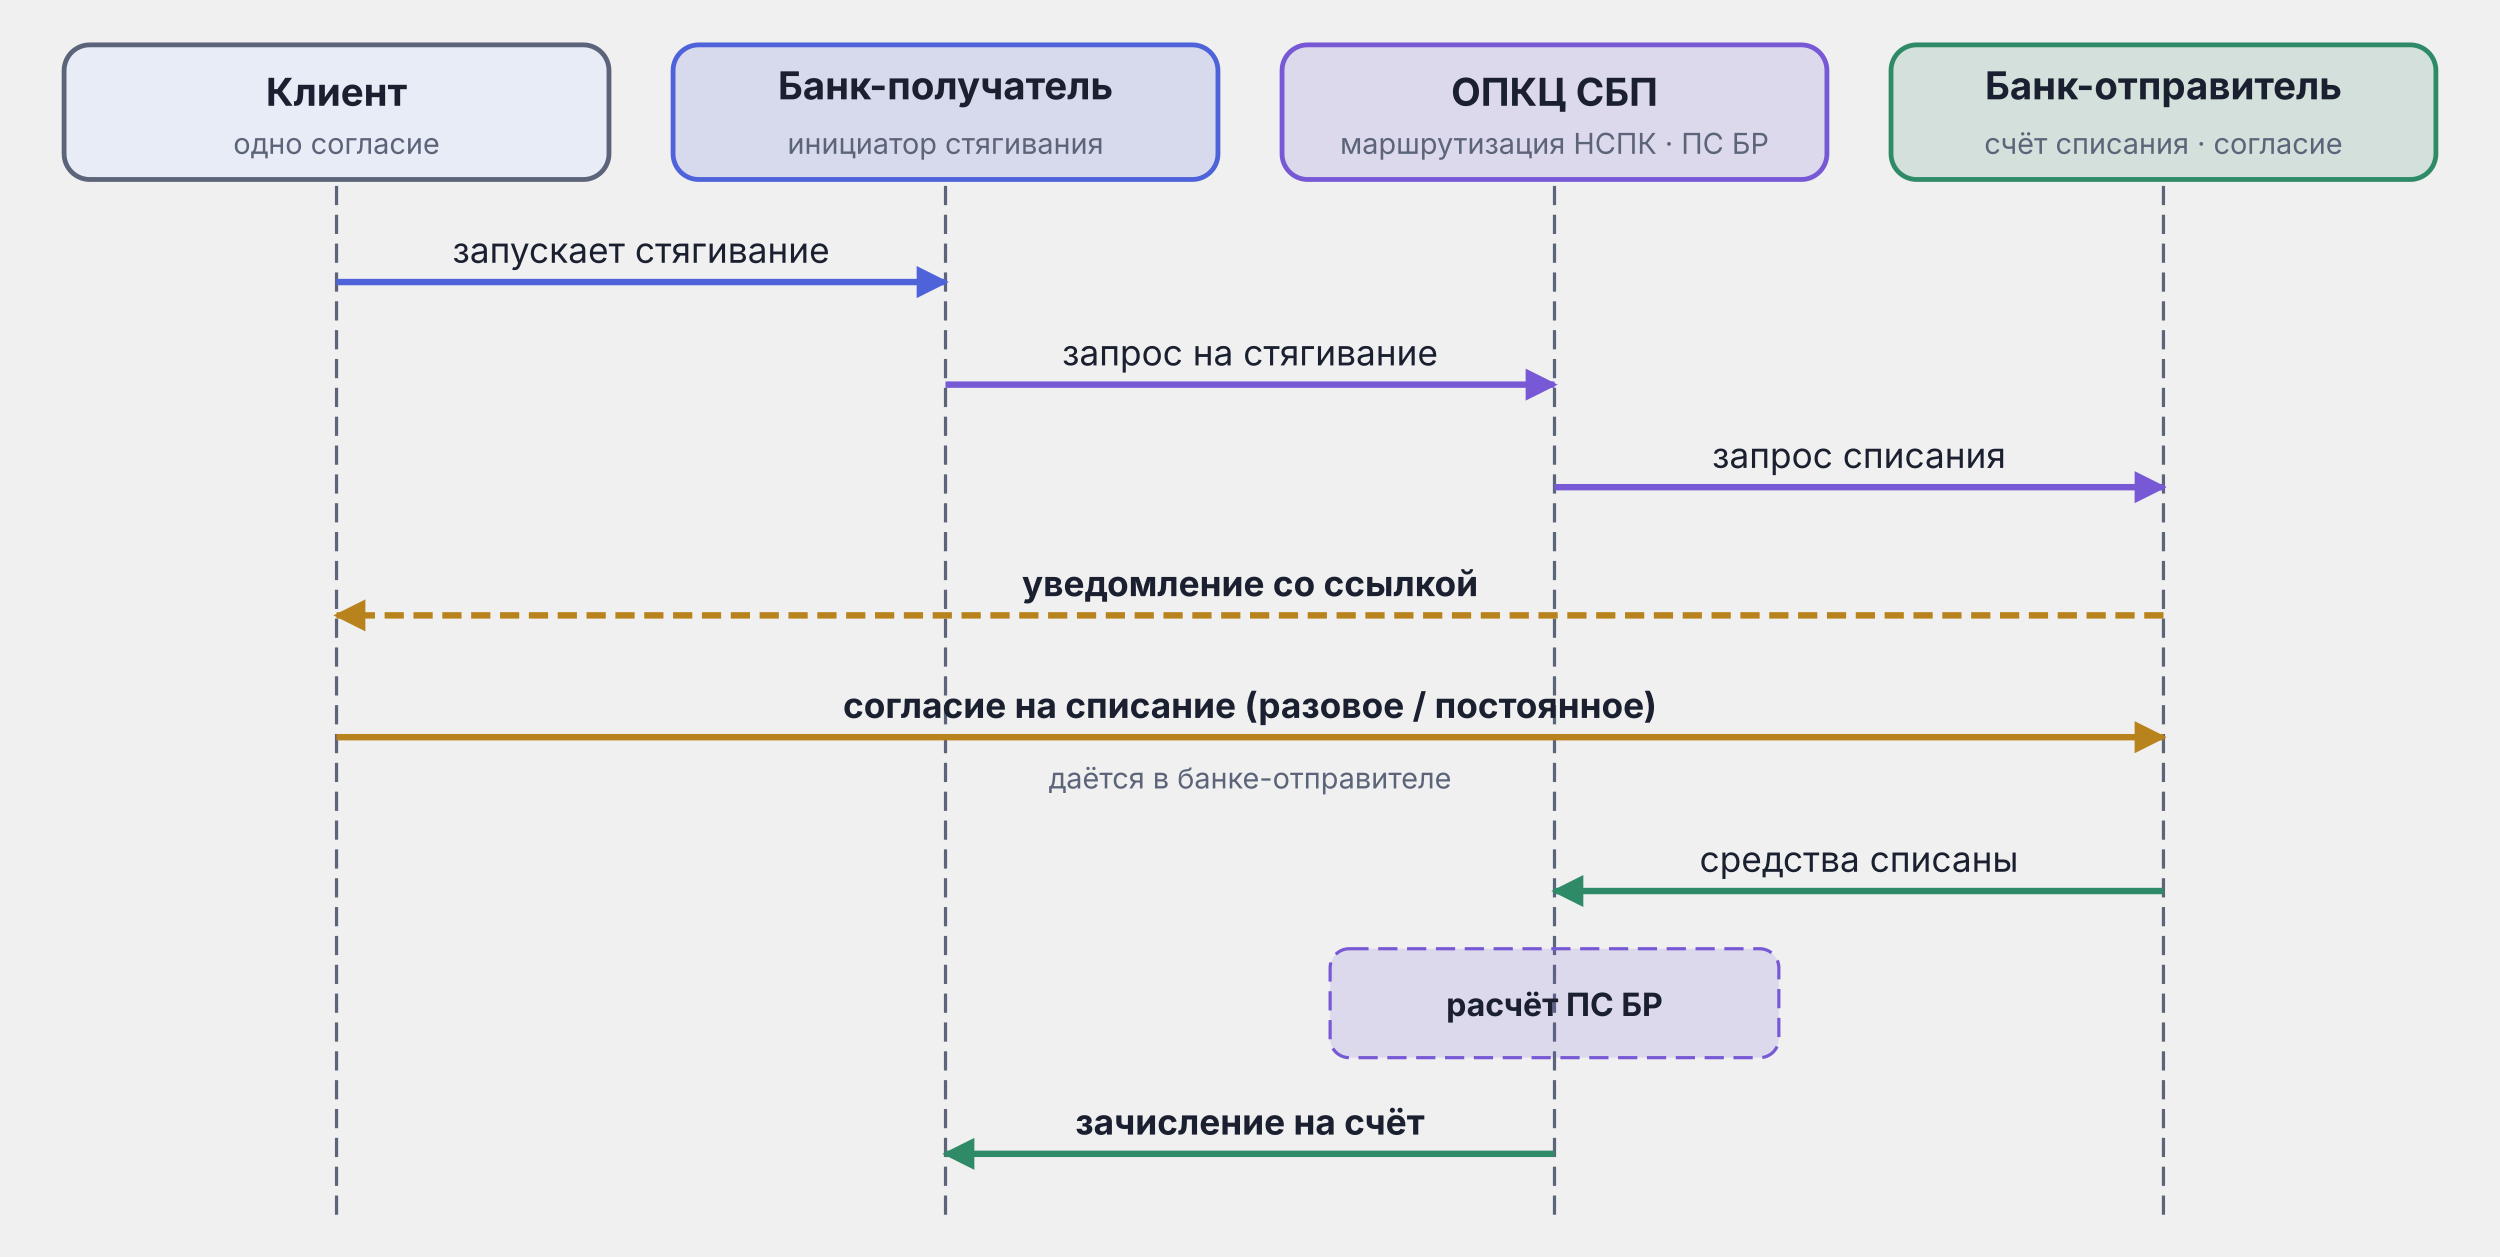
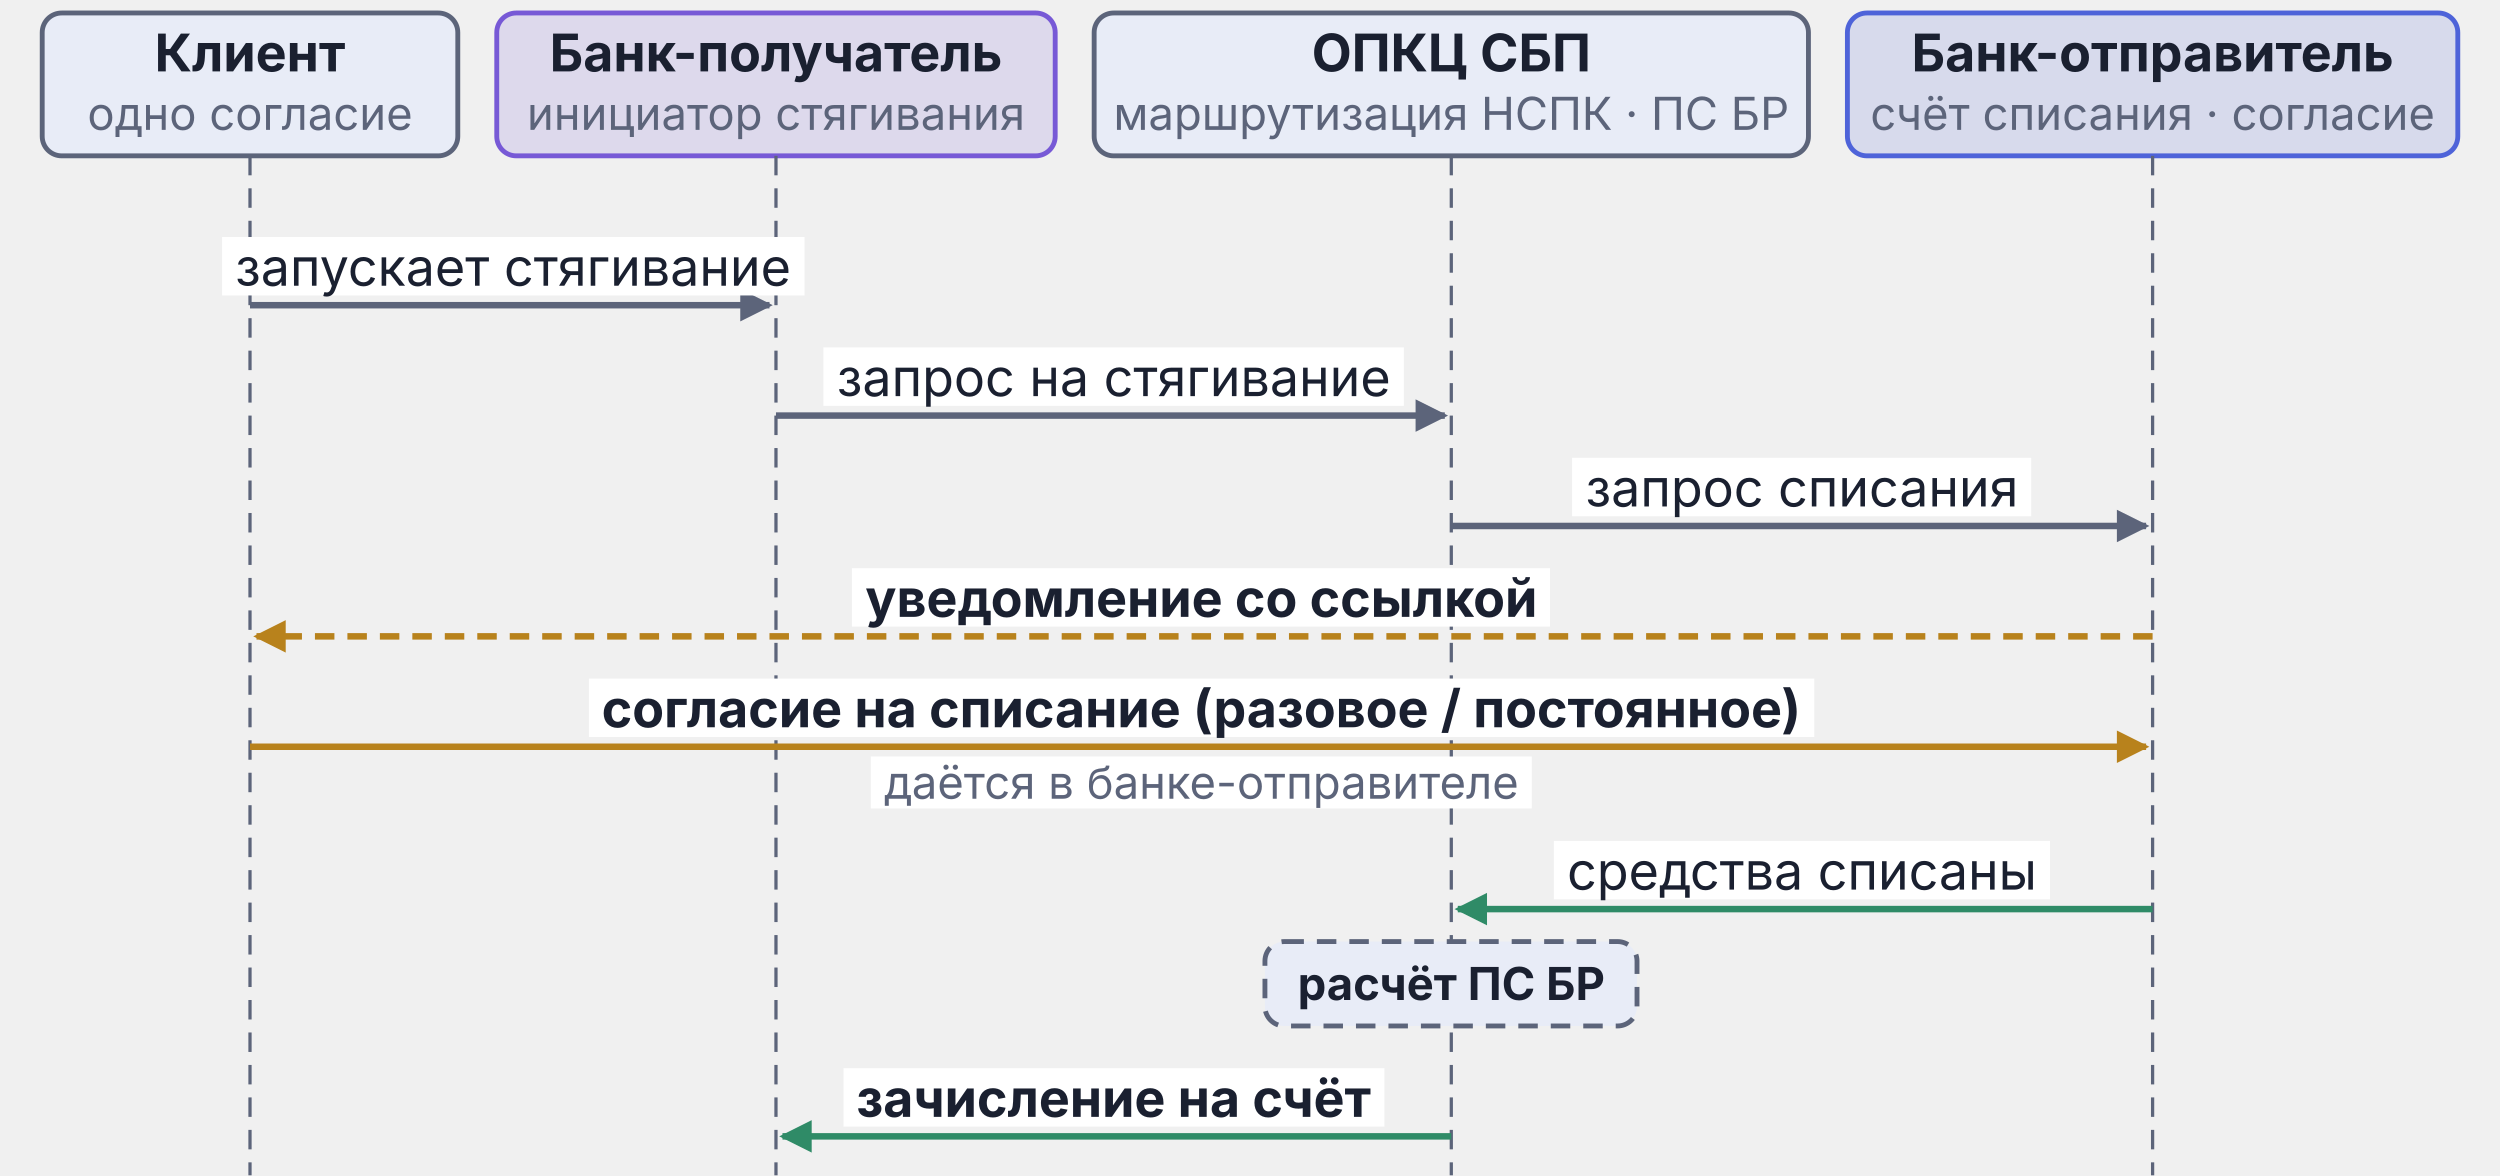
- <svg xmlns="http://www.w3.org/2000/svg" viewBox="0 0 780 392" width="780" height="392">
+ <svg xmlns="http://www.w3.org/2000/svg" viewBox="0 0 385 181" width="385pt" height="181pt">
  <defs>
-     <marker id="arr-AccentA" viewBox="0 0 10 10" refX="9" refY="5" markerWidth="5" markerHeight="5" orient="auto">
-       <path d="M0,0 L10,5 L0,10 Z" fill="#4E63D9" />
-     </marker>
-     <marker id="arr-AccentB" viewBox="0 0 10 10" refX="9" refY="5" markerWidth="5" markerHeight="5" orient="auto">
-       <path d="M0,0 L10,5 L0,10 Z" fill="#7759D6" />
-     </marker>
    <marker id="arr-Good" viewBox="0 0 10 10" refX="9" refY="5" markerWidth="5" markerHeight="5" orient="auto">
      <path d="M0,0 L10,5 L0,10 Z" fill="#2F8B67" />
+     </marker>
+     <marker id="arr-Muted" viewBox="0 0 10 10" refX="9" refY="5" markerWidth="5" markerHeight="5" orient="auto">
+       <path d="M0,0 L10,5 L0,10 Z" fill="#5C647A" />
    </marker>
    <marker id="arr-Warn" viewBox="0 0 10 10" refX="9" refY="5" markerWidth="5" markerHeight="5" orient="auto">
      <path d="M0,0 L10,5 L0,10 Z" fill="#B8821C" />
    </marker>
  </defs>
-   <rect x="20" y="14" width="170" height="42" rx="8" fill="#E8ECF7" stroke="#5C647A" stroke-width="1.5" />
-   <text x="105" y="33" text-anchor="middle" font-family="Inter, -apple-system, BlinkMacSystemFont, 'Helvetica Neue', Arial, sans-serif" font-size="12" font-weight="bold" fill="#1A2030">Клиент</text>
-   <text x="105" y="48" text-anchor="middle" font-family="Inter, -apple-system, BlinkMacSystemFont, 'Helvetica Neue', Arial, sans-serif" font-size="9" fill="#5C647A">одно согласие</text>
-   <rect x="210" y="14" width="170" height="42" rx="8" fill="#4E63D9" fill-opacity="0.15" stroke="#4E63D9" stroke-width="1.5" />
-   <text x="295" y="31" text-anchor="middle" font-family="Inter, -apple-system, BlinkMacSystemFont, 'Helvetica Neue', Arial, sans-serif" font-size="12" font-weight="bold" fill="#1A2030">Банк-получатель</text>
-   <text x="295" y="48" text-anchor="middle" font-family="Inter, -apple-system, BlinkMacSystemFont, 'Helvetica Neue', Arial, sans-serif" font-size="9" fill="#5C647A">инициатор стягивания</text>
-   <rect x="400" y="14" width="170" height="42" rx="8" fill="#7759D6" fill-opacity="0.15" stroke="#7759D6" stroke-width="1.5" />
-   <text x="485" y="33" text-anchor="middle" font-family="Inter, -apple-system, BlinkMacSystemFont, 'Helvetica Neue', Arial, sans-serif" font-size="12" font-weight="bold" fill="#1A2030">ОПКЦ СБП</text>
-   <text x="485" y="48" text-anchor="middle" font-family="Inter, -apple-system, BlinkMacSystemFont, 'Helvetica Neue', Arial, sans-serif" font-size="9" fill="#5C647A">маршрутизация НСПК · ПС БР</text>
-   <rect x="590" y="14" width="170" height="42" rx="8" fill="#2F8B67" fill-opacity="0.15" stroke="#2F8B67" stroke-width="1.5" />
-   <text x="675" y="31" text-anchor="middle" font-family="Inter, -apple-system, BlinkMacSystemFont, 'Helvetica Neue', Arial, sans-serif" font-size="12" font-weight="bold" fill="#1A2030">Банк-отправитель</text>
-   <text x="675" y="48" text-anchor="middle" font-family="Inter, -apple-system, BlinkMacSystemFont, 'Helvetica Neue', Arial, sans-serif" font-size="9" fill="#5C647A">счёт списания · согласие</text>
-   <line x1="105" y1="58" x2="105" y2="382" stroke="#5C647A" stroke-width="1" stroke-dasharray="6,3" />
-   <line x1="295" y1="58" x2="295" y2="382" stroke="#5C647A" stroke-width="1" stroke-dasharray="6,3" />
-   <line x1="485" y1="58" x2="485" y2="382" stroke="#5C647A" stroke-width="1" stroke-dasharray="6,3" />
-   <line x1="675" y1="58" x2="675" y2="382" stroke="#5C647A" stroke-width="1" stroke-dasharray="6,3" />
-   <line x1="105" y1="88" x2="295" y2="88" stroke="#4E63D9" stroke-width="2" marker-end="url(#arr-AccentA)" />
-   <text x="200" y="82" text-anchor="middle" font-family="Inter, -apple-system, BlinkMacSystemFont, 'Helvetica Neue', Arial, sans-serif" font-size="11" fill="#1A2030">запускает стягивание</text>
-   <line x1="295" y1="120" x2="485" y2="120" stroke="#7759D6" stroke-width="2" marker-end="url(#arr-AccentB)" />
-   <text x="390" y="114" text-anchor="middle" font-family="Inter, -apple-system, BlinkMacSystemFont, 'Helvetica Neue', Arial, sans-serif" font-size="11" fill="#1A2030">запрос на стягивание</text>
-   <line x1="485" y1="152" x2="675" y2="152" stroke="#7759D6" stroke-width="2" marker-end="url(#arr-AccentB)" />
-   <text x="580" y="146" text-anchor="middle" font-family="Inter, -apple-system, BlinkMacSystemFont, 'Helvetica Neue', Arial, sans-serif" font-size="11" fill="#1A2030">запрос списания</text>
-   <line x1="675" y1="192" x2="105" y2="192" stroke="#B8821C" stroke-width="2" stroke-dasharray="6,3" marker-end="url(#arr-Warn)" />
-   <text x="390" y="186" text-anchor="middle" font-family="Inter, -apple-system, BlinkMacSystemFont, 'Helvetica Neue', Arial, sans-serif" font-size="11" font-weight="bold" fill="#1A2030">уведомление со ссылкой</text>
-   <line x1="105" y1="230" x2="675" y2="230" stroke="#B8821C" stroke-width="2" marker-end="url(#arr-Warn)" />
-   <text x="390" y="224" text-anchor="middle" font-family="Inter, -apple-system, BlinkMacSystemFont, 'Helvetica Neue', Arial, sans-serif" font-size="11" font-weight="bold" fill="#1A2030">согласие на списание (разовое / постоянное)</text>
-   <text x="390" y="246" text-anchor="middle" font-family="Inter, -apple-system, BlinkMacSystemFont, 'Helvetica Neue', Arial, sans-serif" font-size="9" fill="#5C647A">даётся в банке-отправителе</text>
-   <line x1="675" y1="278" x2="485" y2="278" stroke="#2F8B67" stroke-width="2" marker-end="url(#arr-Good)" />
-   <text x="580" y="272" text-anchor="middle" font-family="Inter, -apple-system, BlinkMacSystemFont, 'Helvetica Neue', Arial, sans-serif" font-size="11" fill="#1A2030">средства списаны</text>
-   <rect x="415" y="296" width="140" height="34" rx="6" fill="#7759D6" fill-opacity="0.15" stroke="#7759D6" stroke-width="1" stroke-dasharray="6,3" />
-   <text x="485" y="317" text-anchor="middle" font-family="Inter, -apple-system, BlinkMacSystemFont, 'Helvetica Neue', Arial, sans-serif" font-size="10" font-weight="bold" fill="#1A2030">расчёт ПС БР</text>
-   <line x1="485" y1="360" x2="295" y2="360" stroke="#2F8B67" stroke-width="2" marker-end="url(#arr-Good)" />
-   <text x="390" y="354" text-anchor="middle" font-family="Inter, -apple-system, BlinkMacSystemFont, 'Helvetica Neue', Arial, sans-serif" font-size="11" font-weight="bold" fill="#1A2030">зачисление на счёт</text>
+   <rect x="6.5" y="2" width="64.0" height="22" rx="3" fill="#E8ECF7" stroke="#5C647A" stroke-width="0.75" />
+   <text x="38.5" y="11.0" text-anchor="middle" font-family="Inter, -apple-system, BlinkMacSystemFont, 'Helvetica Neue', Arial, sans-serif" font-size="8" font-weight="bold" fill="#1A2030">Клиент</text>
+   <text x="38.5" y="20.0" text-anchor="middle" font-family="Inter, -apple-system, BlinkMacSystemFont, 'Helvetica Neue', Arial, sans-serif" font-size="7" font-weight="normal" fill="#5C647A">одно согласие</text>
+   <line x1="38.5" y1="24" x2="38.5" y2="181" stroke="#5C647A" stroke-width="0.5" stroke-dasharray="3,2" />
+   <rect x="76.5" y="2" width="86.0" height="22" rx="3" fill="#7759D6" fill-opacity="0.15" stroke="#7759D6" stroke-width="0.75" />
+   <text x="119.5" y="11.0" text-anchor="middle" font-family="Inter, -apple-system, BlinkMacSystemFont, 'Helvetica Neue', Arial, sans-serif" font-size="8" font-weight="bold" fill="#1A2030">Банк-получатель</text>
+   <text x="119.5" y="20.0" text-anchor="middle" font-family="Inter, -apple-system, BlinkMacSystemFont, 'Helvetica Neue', Arial, sans-serif" font-size="7" font-weight="normal" fill="#5C647A">инициатор стягивания</text>
+   <line x1="119.5" y1="24" x2="119.5" y2="181" stroke="#5C647A" stroke-width="0.5" stroke-dasharray="3,2" />
+   <rect x="168.5" y="2" width="110.0" height="22" rx="3" fill="#E8ECF7" stroke="#5C647A" stroke-width="0.75" />
+   <text x="223.5" y="11.0" text-anchor="middle" font-family="Inter, -apple-system, BlinkMacSystemFont, 'Helvetica Neue', Arial, sans-serif" font-size="8" font-weight="bold" fill="#1A2030">ОПКЦ СБП</text>
+   <text x="223.5" y="20.0" text-anchor="middle" font-family="Inter, -apple-system, BlinkMacSystemFont, 'Helvetica Neue', Arial, sans-serif" font-size="7" font-weight="normal" fill="#5C647A">маршрутизация НСПК · ПС БР</text>
+   <line x1="223.5" y1="24" x2="223.5" y2="181" stroke="#5C647A" stroke-width="0.5" stroke-dasharray="3,2" />
+   <rect x="284.5" y="2" width="94.0" height="22" rx="3" fill="#4E63D9" fill-opacity="0.15" stroke="#4E63D9" stroke-width="0.75" />
+   <text x="331.5" y="11.0" text-anchor="middle" font-family="Inter, -apple-system, BlinkMacSystemFont, 'Helvetica Neue', Arial, sans-serif" font-size="8" font-weight="bold" fill="#1A2030">Банк-отправитель</text>
+   <text x="331.5" y="20.0" text-anchor="middle" font-family="Inter, -apple-system, BlinkMacSystemFont, 'Helvetica Neue', Arial, sans-serif" font-size="7" font-weight="normal" fill="#5C647A">счёт списания · согласие</text>
+   <line x1="331.5" y1="24" x2="331.5" y2="181" stroke="#5C647A" stroke-width="0.5" stroke-dasharray="3,2" />
+   <line x1="38.5" y1="47" x2="118.5" y2="47" stroke="#5C647A" stroke-width="1" marker-end="url(#arr-Muted)" />
+   <rect x="34.2" y="36.5" width="89.7" height="9" fill="#ffffff" />
+   <text x="79.0" y="44.0" text-anchor="middle" font-family="Inter, -apple-system, BlinkMacSystemFont, 'Helvetica Neue', Arial, sans-serif" font-size="8" font-weight="normal" fill="#1A2030">запускает стягивание</text>
+   <line x1="119.5" y1="64" x2="222.5" y2="64" stroke="#5C647A" stroke-width="1" marker-end="url(#arr-Muted)" />
+   <rect x="126.8" y="53.5" width="89.4" height="9" fill="#ffffff" />
+   <text x="171.5" y="61.0" text-anchor="middle" font-family="Inter, -apple-system, BlinkMacSystemFont, 'Helvetica Neue', Arial, sans-serif" font-size="8" font-weight="normal" fill="#1A2030">запрос на стягивание</text>
+   <line x1="223.5" y1="81" x2="330.5" y2="81" stroke="#5C647A" stroke-width="1" marker-end="url(#arr-Muted)" />
+   <rect x="242.1" y="70.5" width="70.7" height="9" fill="#ffffff" />
+   <text x="277.5" y="78.0" text-anchor="middle" font-family="Inter, -apple-system, BlinkMacSystemFont, 'Helvetica Neue', Arial, sans-serif" font-size="8" font-weight="normal" fill="#1A2030">запрос списания</text>
+   <line x1="331.5" y1="98" x2="39.5" y2="98" stroke="#B8821C" stroke-width="1" stroke-dasharray="3,2" marker-end="url(#arr-Warn)" />
+   <rect x="131.2" y="87.5" width="107.5" height="9" fill="#ffffff" />
+   <text x="185.0" y="95.0" text-anchor="middle" font-family="Inter, -apple-system, BlinkMacSystemFont, 'Helvetica Neue', Arial, sans-serif" font-size="8" font-weight="bold" fill="#1A2030">уведомление со ссылкой</text>
+   <line x1="38.5" y1="115" x2="330.5" y2="115" stroke="#B8821C" stroke-width="1" marker-end="url(#arr-Warn)" />
+   <rect x="90.7" y="104.5" width="188.7" height="9" fill="#ffffff" />
+   <text x="185.0" y="112.0" text-anchor="middle" font-family="Inter, -apple-system, BlinkMacSystemFont, 'Helvetica Neue', Arial, sans-serif" font-size="8" font-weight="bold" fill="#1A2030">согласие на списание (разовое / постоянное)</text>
+   <rect x="134.1" y="116.5" width="101.8" height="8" fill="#ffffff" />
+   <text x="185.0" y="123.0" text-anchor="middle" font-family="Inter, -apple-system, BlinkMacSystemFont, 'Helvetica Neue', Arial, sans-serif" font-size="7" font-weight="normal" fill="#5C647A">даётся в банке-отправителе</text>
+   <line x1="331.5" y1="140" x2="224.5" y2="140" stroke="#2F8B67" stroke-width="1" marker-end="url(#arr-Good)" />
+   <rect x="239.3" y="129.5" width="76.4" height="9" fill="#ffffff" />
+   <text x="277.5" y="137.0" text-anchor="middle" font-family="Inter, -apple-system, BlinkMacSystemFont, 'Helvetica Neue', Arial, sans-serif" font-size="8" font-weight="normal" fill="#1A2030">средства списаны</text>
+   <rect x="194.8" y="145" width="57.3" height="13" rx="3" fill="#E8ECF7" stroke="#5C647A" stroke-width="0.75" stroke-dasharray="3,2" />
+   <text x="223.5" y="154" text-anchor="middle" font-family="Inter, -apple-system, BlinkMacSystemFont, 'Helvetica Neue', Arial, sans-serif" font-size="7" font-weight="bold" fill="#1A2030">расчёт ПС БР</text>
+   <line x1="223.5" y1="175" x2="120.5" y2="175" stroke="#2F8B67" stroke-width="1" marker-end="url(#arr-Good)" />
+   <rect x="129.9" y="164.5" width="83.3" height="9" fill="#ffffff" />
+   <text x="171.5" y="172.0" text-anchor="middle" font-family="Inter, -apple-system, BlinkMacSystemFont, 'Helvetica Neue', Arial, sans-serif" font-size="8" font-weight="bold" fill="#1A2030">зачисление на счёт</text>
</svg>
